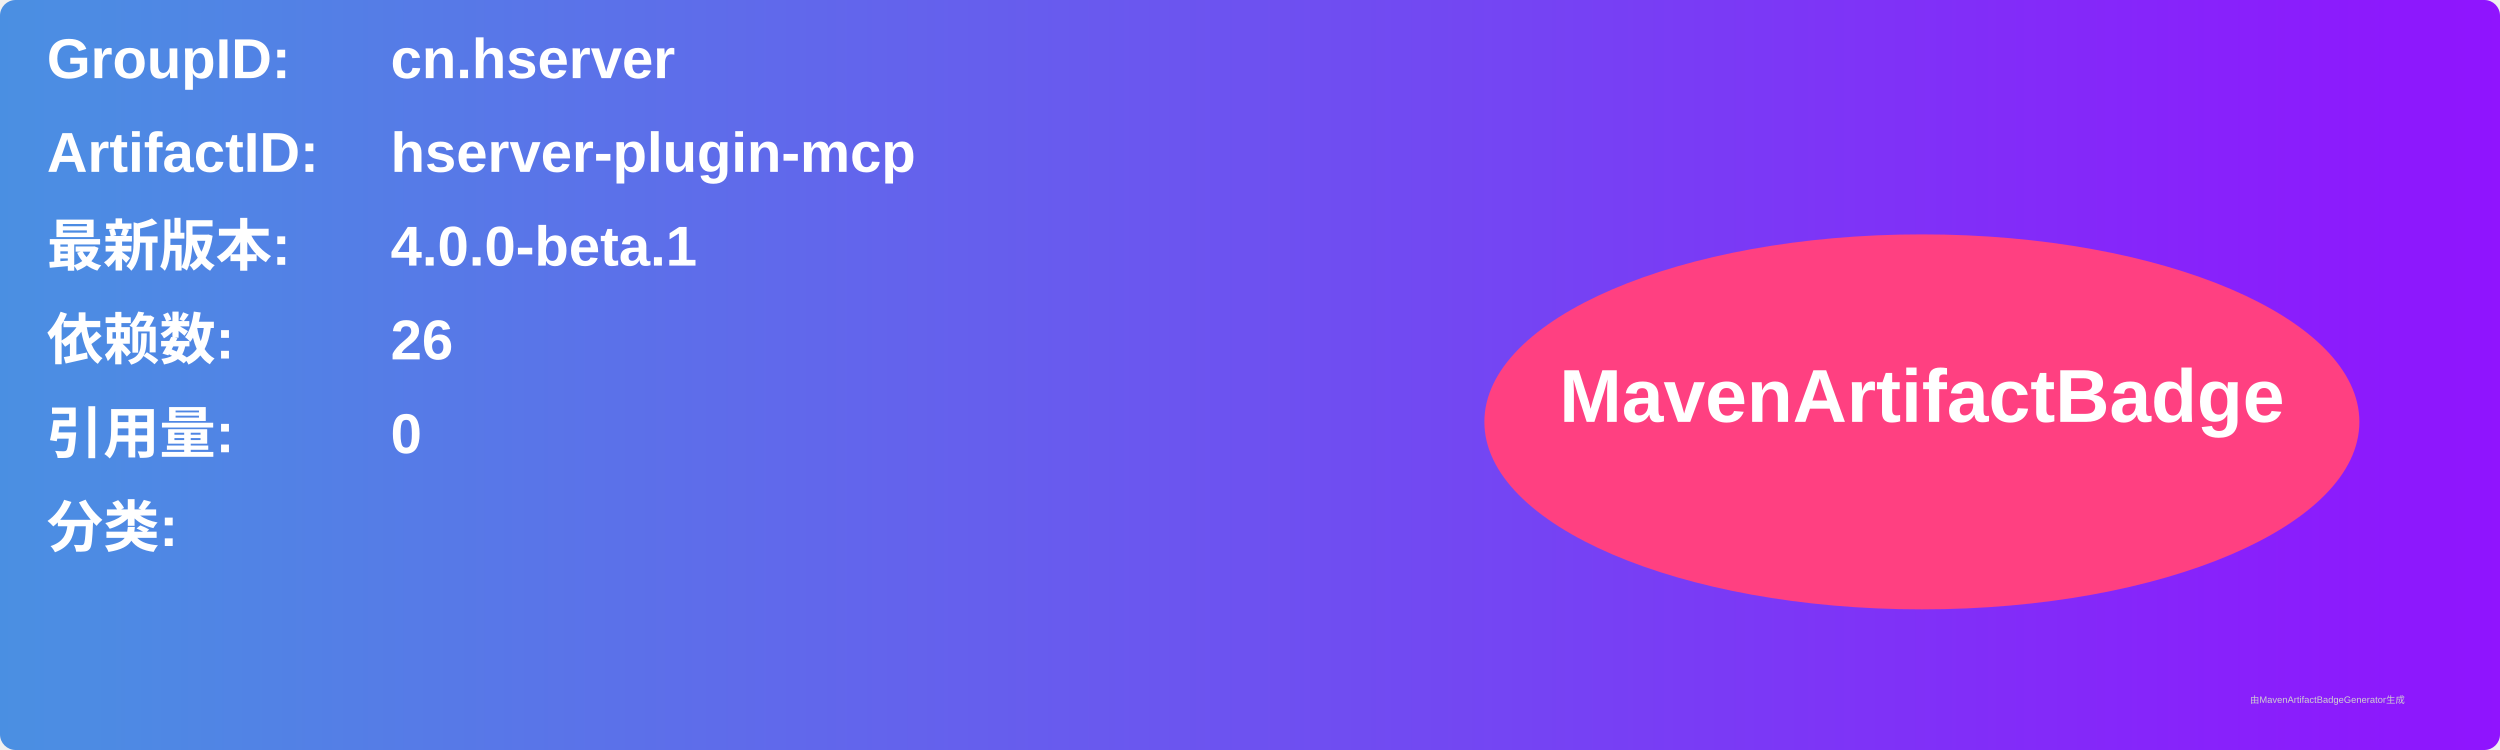
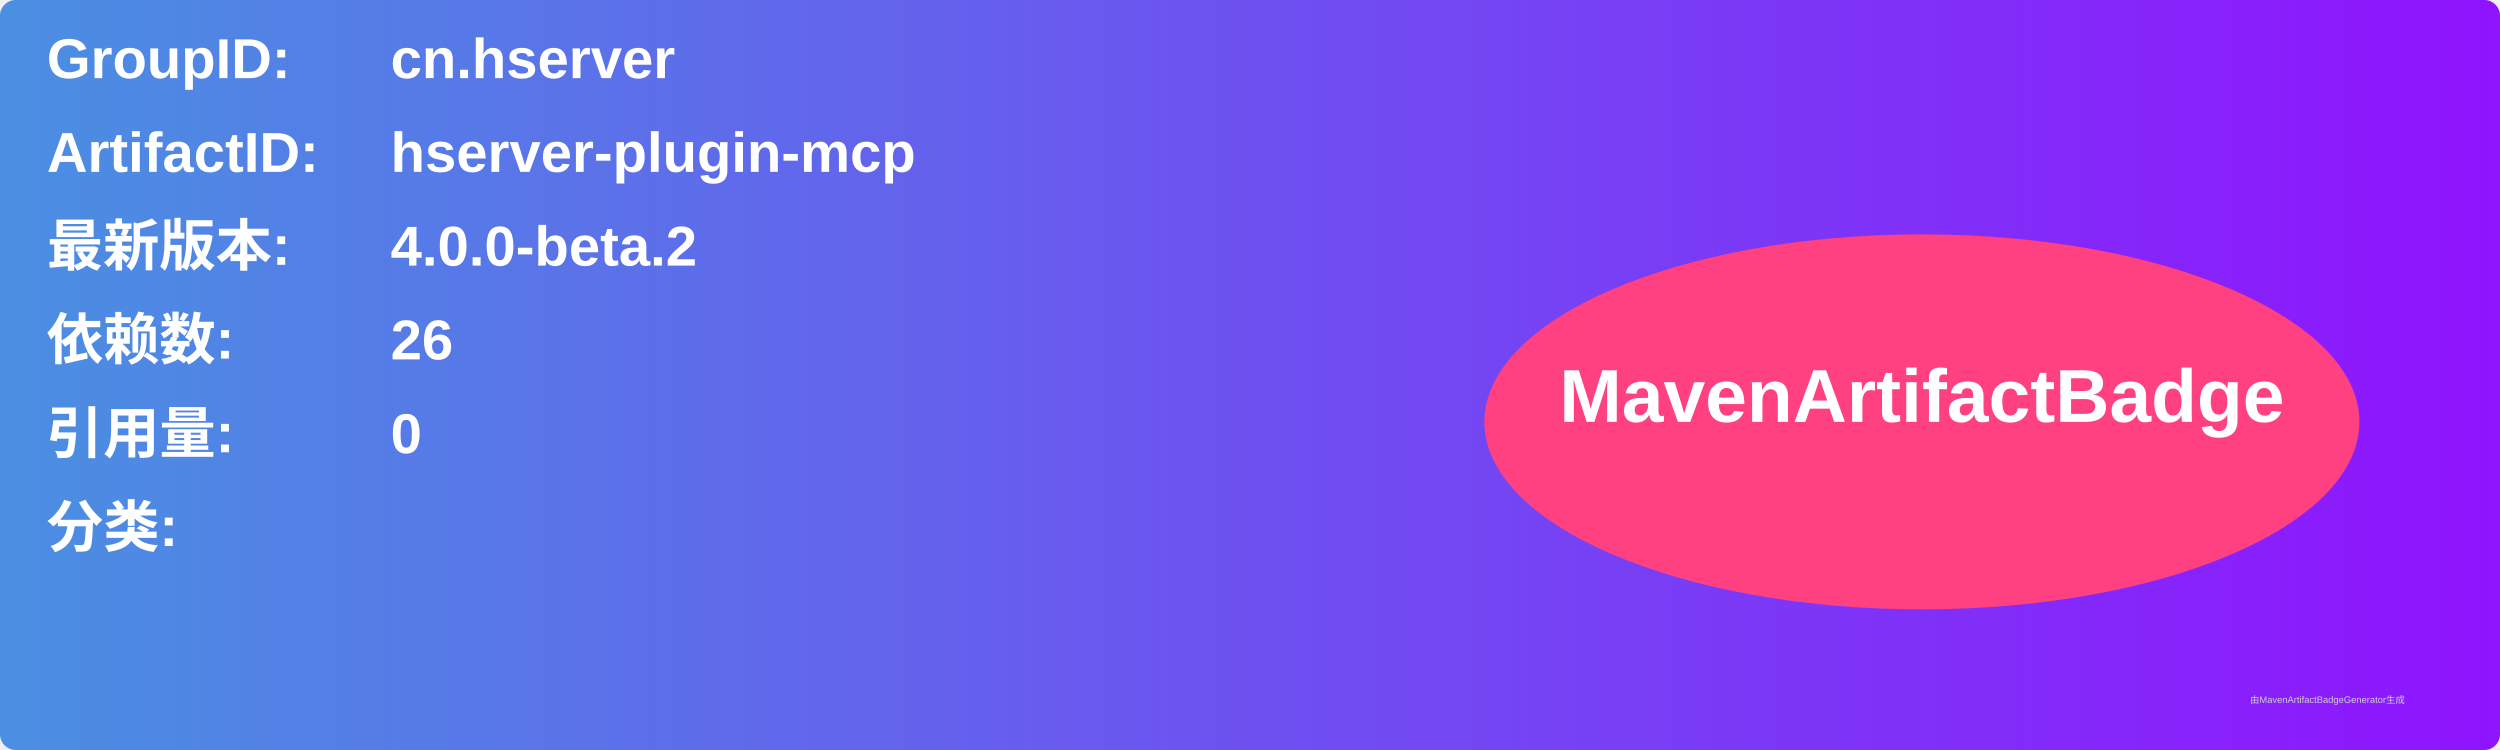
<svg xmlns="http://www.w3.org/2000/svg" width="800" height="240" viewBox="0 0 800 240">
  <linearGradient id="grad" x1="0%" y1="0%" x2="100%" y2="0%">
    <stop offset="0%" stop-color="#4a90e2" />
    <stop offset="100%" stop-color="#9013fe" />
  </linearGradient>
  <rect width="100%" height="100%" rx="5" ry="5" fill="url(#grad)" />
  <g transform="translate(15, 15)">
    <text x="0" y="10" font-family="Arial" font-size="18" fill="white" font-weight="bold" width="260">GroupID:</text>
    <text x="110" y="10" font-family="Arial" font-size="18" fill="white" font-weight="bold" width="460">cn.hserver</text>
    <text x="0" y="40" font-family="Arial" font-size="18" fill="white" font-weight="bold" width="260">ArtifactID:</text>
    <text x="110" y="40" font-family="Arial" font-size="18" fill="white" font-weight="bold" width="460">hserver-plugin-mcp</text>
    <text x="0" y="70" font-family="Arial" font-size="18" fill="white" font-weight="bold">最新版本:</text>
    <text x="110" y="70" font-family="Arial" font-size="18" fill="white" font-weight="bold">
-       <tspan font-weight="bold">4.0.0-beta.1</tspan>
+       <tspan font-weight="bold">4.0.0-beta.2</tspan>
    </text>
    <text x="0" y="100" font-family="Arial" font-size="18" fill="white" font-weight="bold">依赖数: </text>
    <text x="110" y="100" font-family="Arial" font-size="18" fill="white">
      <tspan font-weight="bold">26</tspan>
    </text>
    <text x="0" y="130" font-family="Arial" font-size="18" fill="white" font-weight="bold">引用量: </text>
    <text x="110" y="130" font-family="Arial" font-size="18" fill="white">
      <tspan font-weight="bold">0</tspan>
    </text>
    <text x="0" y="160" font-family="Arial" font-size="18" fill="white" font-weight="bold">分类:</text>
    <text x="10" y="190" font-family="Arial" font-size="10" fill="white">
      <tspan font-weight="bold" />
    </text>
    <ellipse cx="600" cy="120" rx="140" ry="60" fill="#ff4081" />
    <text x="600" y="120" text-anchor="middle" font-family="Arial" font-size="24" fill="white" font-weight="bold">MavenArtifactBadge</text>
  </g>
  <text x="720" y="225" font-family="Arial" font-size="3" fill="#d0d0d0">由MavenArtifactBadgeGenerator生成</text>
</svg>
